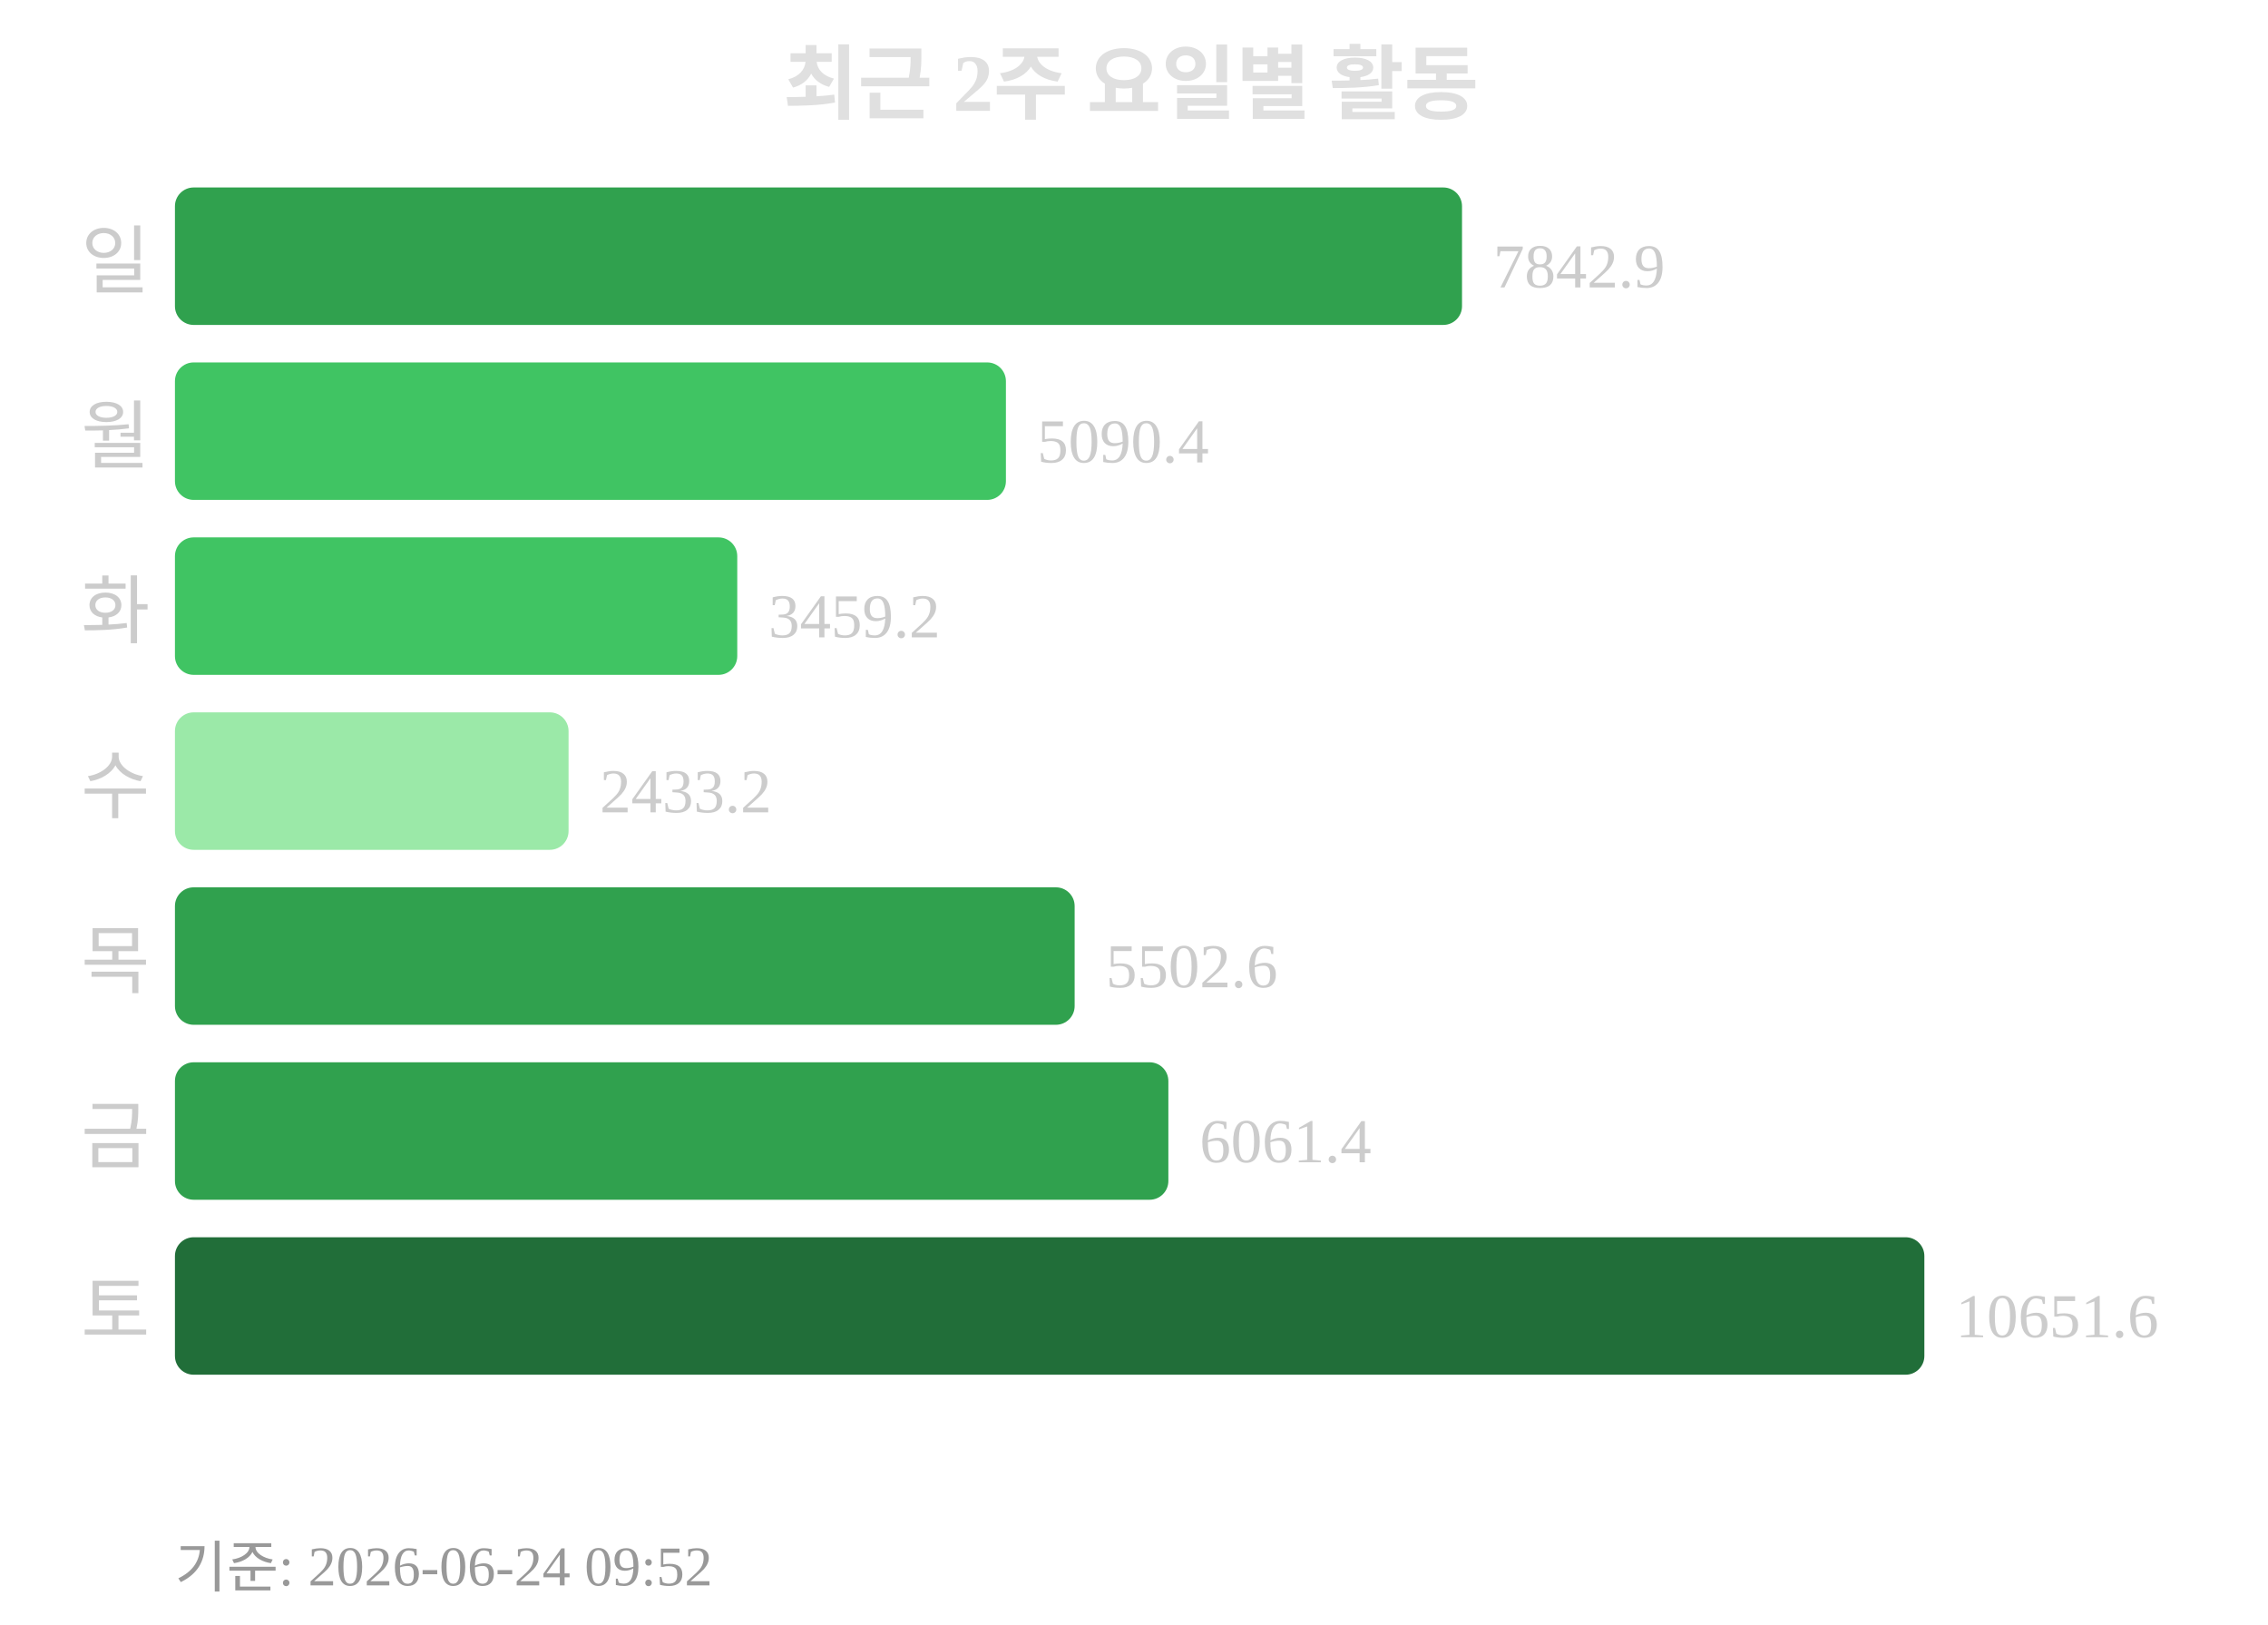
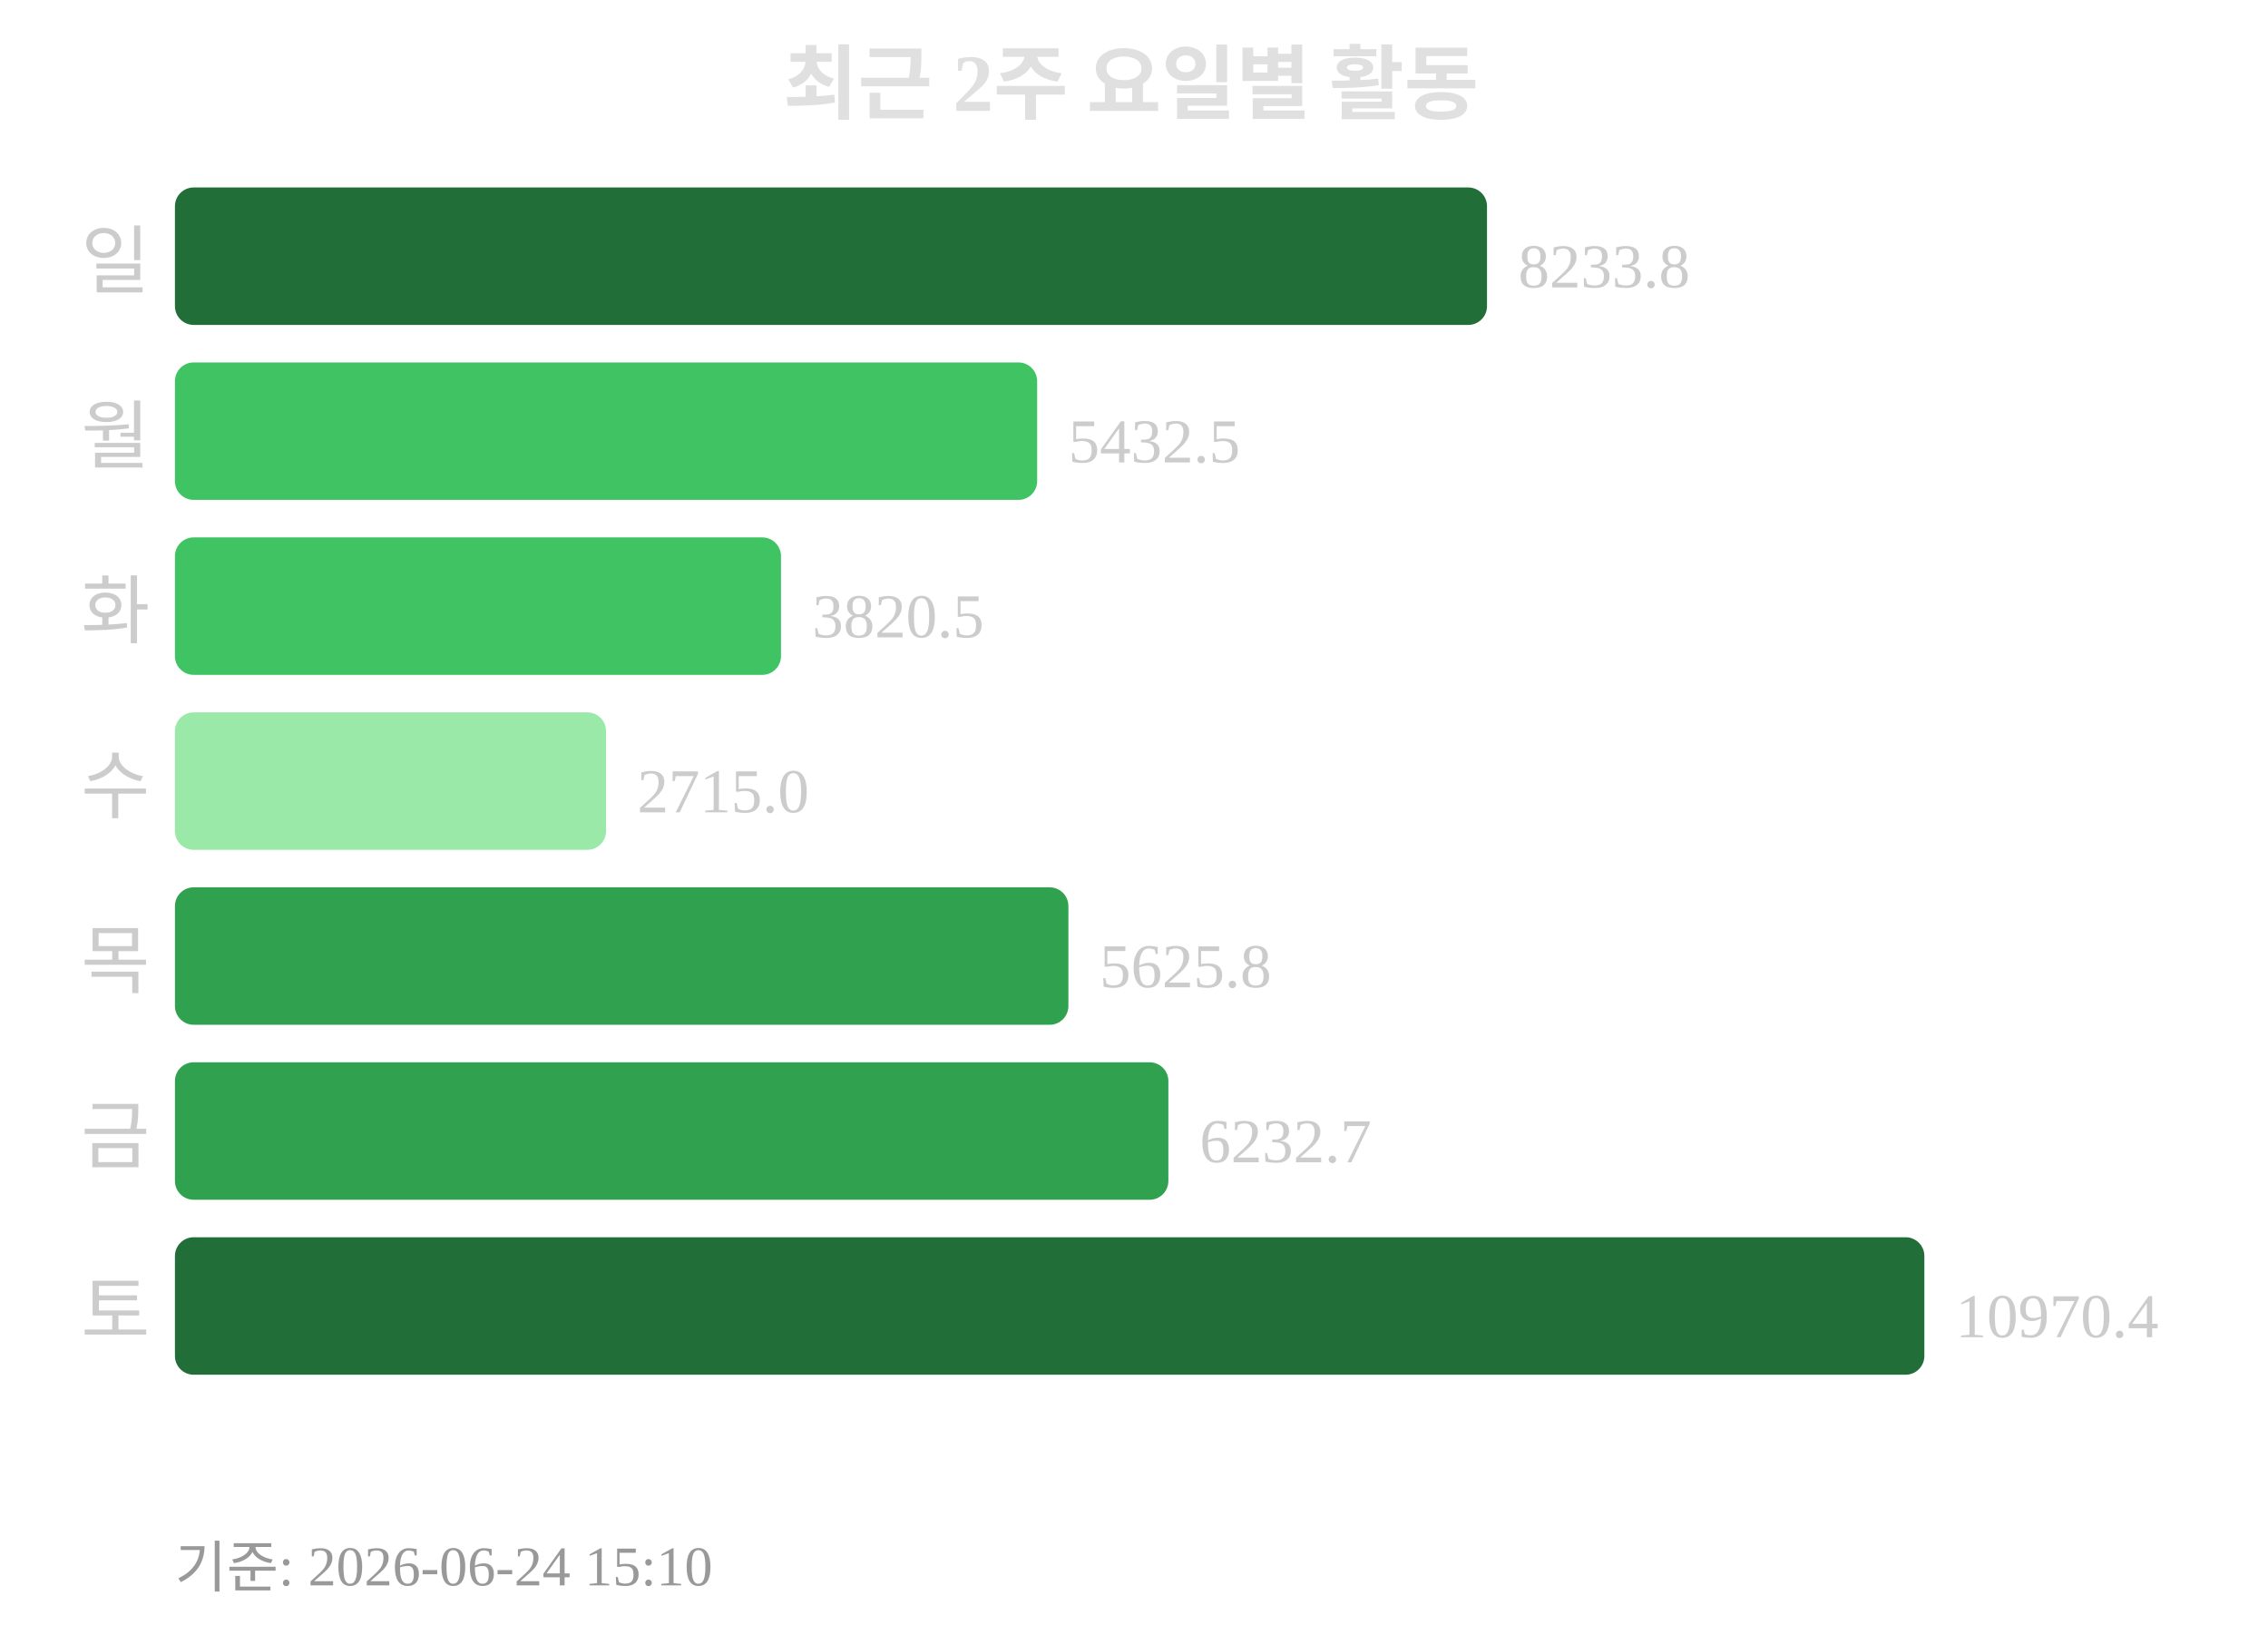
<svg xmlns="http://www.w3.org/2000/svg" width="363" height="260">
  <text x="181" y="18" text-anchor="middle" font-size="13" font-weight="bold" fill="#e0e0e0">최근 2주 요일별 활동</text>
  <text x="24" y="46" text-anchor="end" font-size="12" fill="#cccccc">일</text>
-   <rect x="28" y="30" width="206" height="22" rx="3" fill="#30a14e" />
-   <text x="239" y="46" font-size="10" fill="#cccccc">7842.9</text>
+   <rect x="28" y="30" width="210" height="22" rx="3" fill="#216e39" />
+   <text x="243" y="46" font-size="10" fill="#cccccc">8233.8</text>
  <text x="24" y="74" text-anchor="end" font-size="12" fill="#cccccc">월</text>
-   <rect x="28" y="58" width="133" height="22" rx="3" fill="#40c463" />
-   <text x="166" y="74" font-size="10" fill="#cccccc">5090.4</text>
+   <rect x="28" y="58" width="138" height="22" rx="3" fill="#40c463" />
+   <text x="171" y="74" font-size="10" fill="#cccccc">5432.5</text>
  <text x="24" y="102" text-anchor="end" font-size="12" fill="#cccccc">화</text>
-   <rect x="28" y="86" width="90" height="22" rx="3" fill="#40c463" />
-   <text x="123" y="102" font-size="10" fill="#cccccc">3459.2</text>
+   <rect x="28" y="86" width="97" height="22" rx="3" fill="#40c463" />
+   <text x="130" y="102" font-size="10" fill="#cccccc">3820.5</text>
  <text x="24" y="130" text-anchor="end" font-size="12" fill="#cccccc">수</text>
-   <rect x="28" y="114" width="63" height="22" rx="3" fill="#9be9a8" />
-   <text x="96" y="130" font-size="10" fill="#cccccc">2433.2</text>
+   <rect x="28" y="114" width="69" height="22" rx="3" fill="#9be9a8" />
+   <text x="102" y="130" font-size="10" fill="#cccccc">2715.0</text>
  <text x="24" y="158" text-anchor="end" font-size="12" fill="#cccccc">목</text>
-   <rect x="28" y="142" width="144" height="22" rx="3" fill="#30a14e" />
-   <text x="177" y="158" font-size="10" fill="#cccccc">5502.6</text>
+   <rect x="28" y="142" width="143" height="22" rx="3" fill="#30a14e" />
+   <text x="176" y="158" font-size="10" fill="#cccccc">5625.8</text>
  <text x="24" y="186" text-anchor="end" font-size="12" fill="#cccccc">금</text>
  <rect x="28" y="170" width="159" height="22" rx="3" fill="#30a14e" />
-   <text x="192" y="186" font-size="10" fill="#cccccc">6061.4</text>
+   <text x="192" y="186" font-size="10" fill="#cccccc">6232.7</text>
  <text x="24" y="214" text-anchor="end" font-size="12" fill="#cccccc">토</text>
  <rect x="28" y="198" width="280" height="22" rx="3" fill="#216e39" />
-   <text x="313" y="214" font-size="10" fill="#cccccc">10651.6</text>
-   <text x="28" y="254" font-size="9" fill="#999999">기준: 2026-06-24 09:52</text>
+   <text x="313" y="214" font-size="10" fill="#cccccc">10970.4</text>
+   <text x="28" y="254" font-size="9" fill="#999999">기준: 2026-06-24 15:10</text>
</svg>
